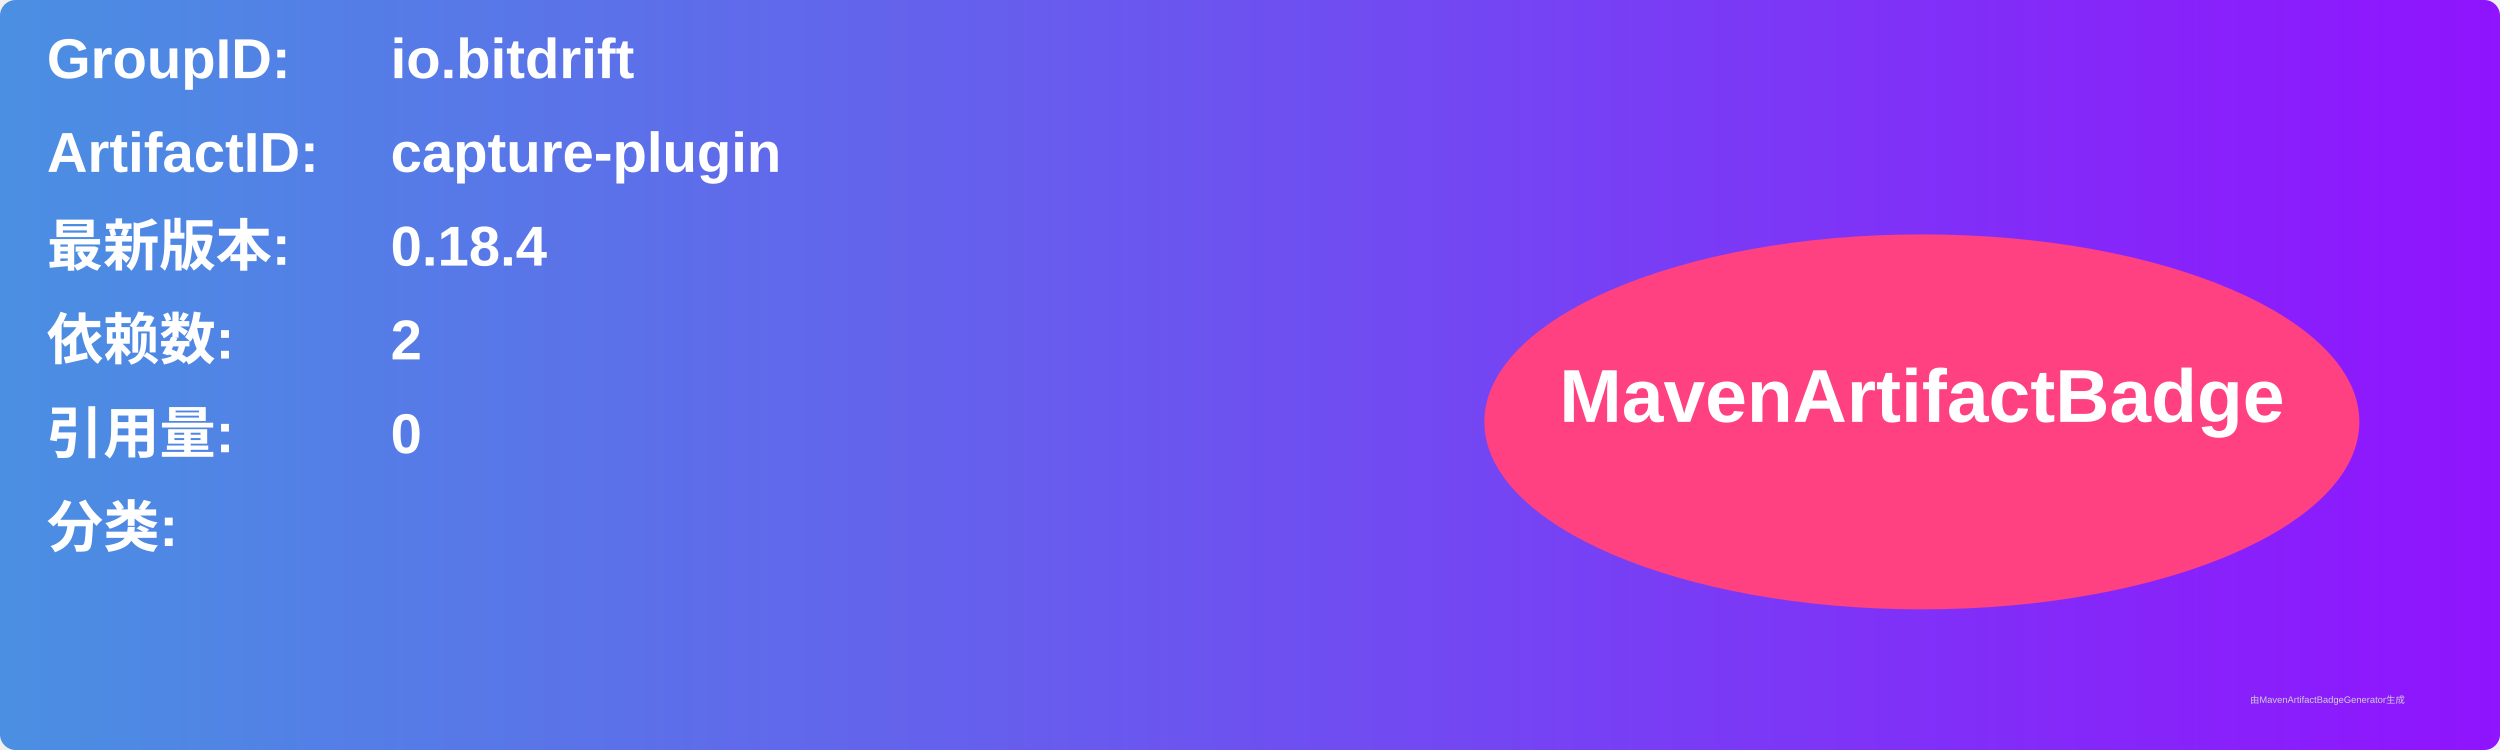
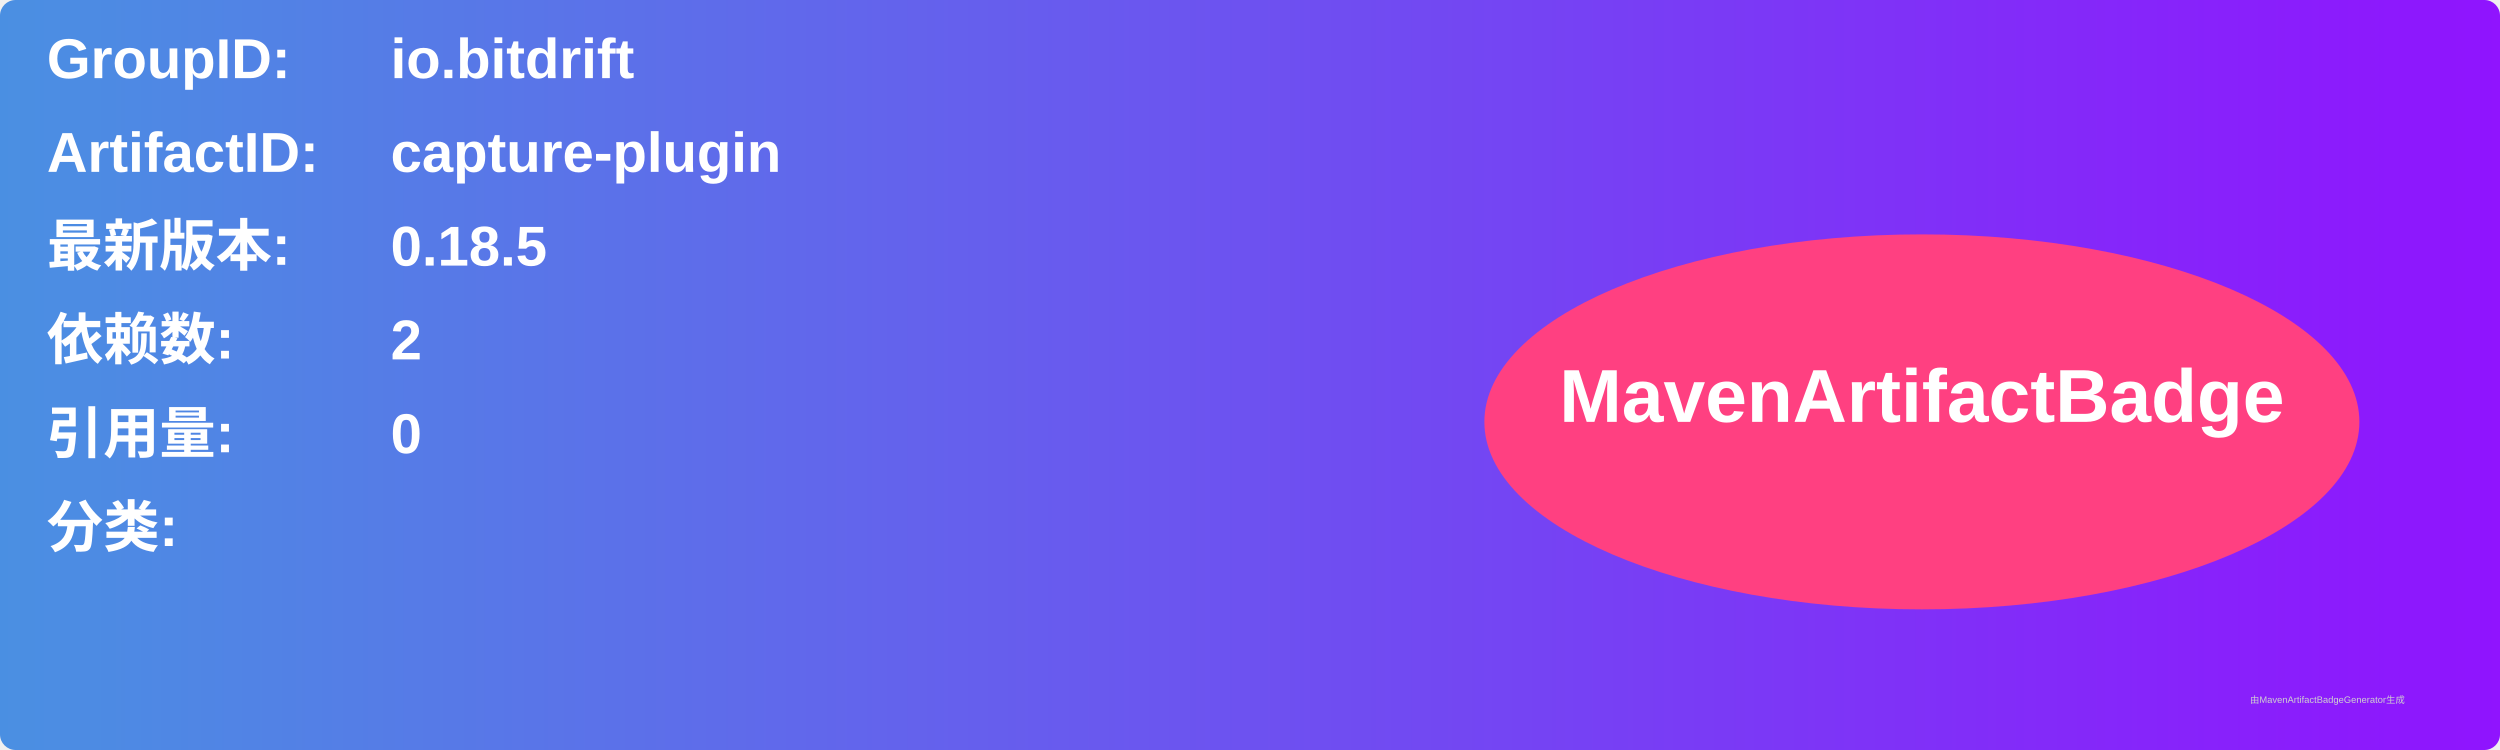
<svg xmlns="http://www.w3.org/2000/svg" width="800" height="240" viewBox="0 0 800 240">
  <linearGradient id="grad" x1="0%" y1="0%" x2="100%" y2="0%">
    <stop offset="0%" stop-color="#4a90e2" />
    <stop offset="100%" stop-color="#9013fe" />
  </linearGradient>
  <rect width="100%" height="100%" rx="5" ry="5" fill="url(#grad)" />
  <g transform="translate(15, 15)">
    <text x="0" y="10" font-family="Arial" font-size="18" fill="white" font-weight="bold" width="260">GroupID:</text>
    <text x="110" y="10" font-family="Arial" font-size="18" fill="white" font-weight="bold" width="460">io.bitdrift</text>
    <text x="0" y="40" font-family="Arial" font-size="18" fill="white" font-weight="bold" width="260">ArtifactID:</text>
    <text x="110" y="40" font-family="Arial" font-size="18" fill="white" font-weight="bold" width="460">capture-plugin</text>
    <text x="0" y="70" font-family="Arial" font-size="18" fill="white" font-weight="bold">最新版本:</text>
    <text x="110" y="70" font-family="Arial" font-size="18" fill="white" font-weight="bold">
-       <tspan font-weight="bold">0.18.4</tspan>
+       <tspan font-weight="bold">0.18.5</tspan>
    </text>
    <text x="0" y="100" font-family="Arial" font-size="18" fill="white" font-weight="bold">依赖数: </text>
    <text x="110" y="100" font-family="Arial" font-size="18" fill="white">
      <tspan font-weight="bold">2</tspan>
    </text>
    <text x="0" y="130" font-family="Arial" font-size="18" fill="white" font-weight="bold">引用量: </text>
    <text x="110" y="130" font-family="Arial" font-size="18" fill="white">
      <tspan font-weight="bold">0</tspan>
    </text>
    <text x="0" y="160" font-family="Arial" font-size="18" fill="white" font-weight="bold">分类:</text>
    <text x="10" y="190" font-family="Arial" font-size="10" fill="white">
      <tspan font-weight="bold" />
    </text>
    <ellipse cx="600" cy="120" rx="140" ry="60" fill="#ff4081" />
    <text x="600" y="120" text-anchor="middle" font-family="Arial" font-size="24" fill="white" font-weight="bold">MavenArtifactBadge</text>
  </g>
  <text x="720" y="225" font-family="Arial" font-size="3" fill="#d0d0d0">由MavenArtifactBadgeGenerator生成</text>
</svg>
